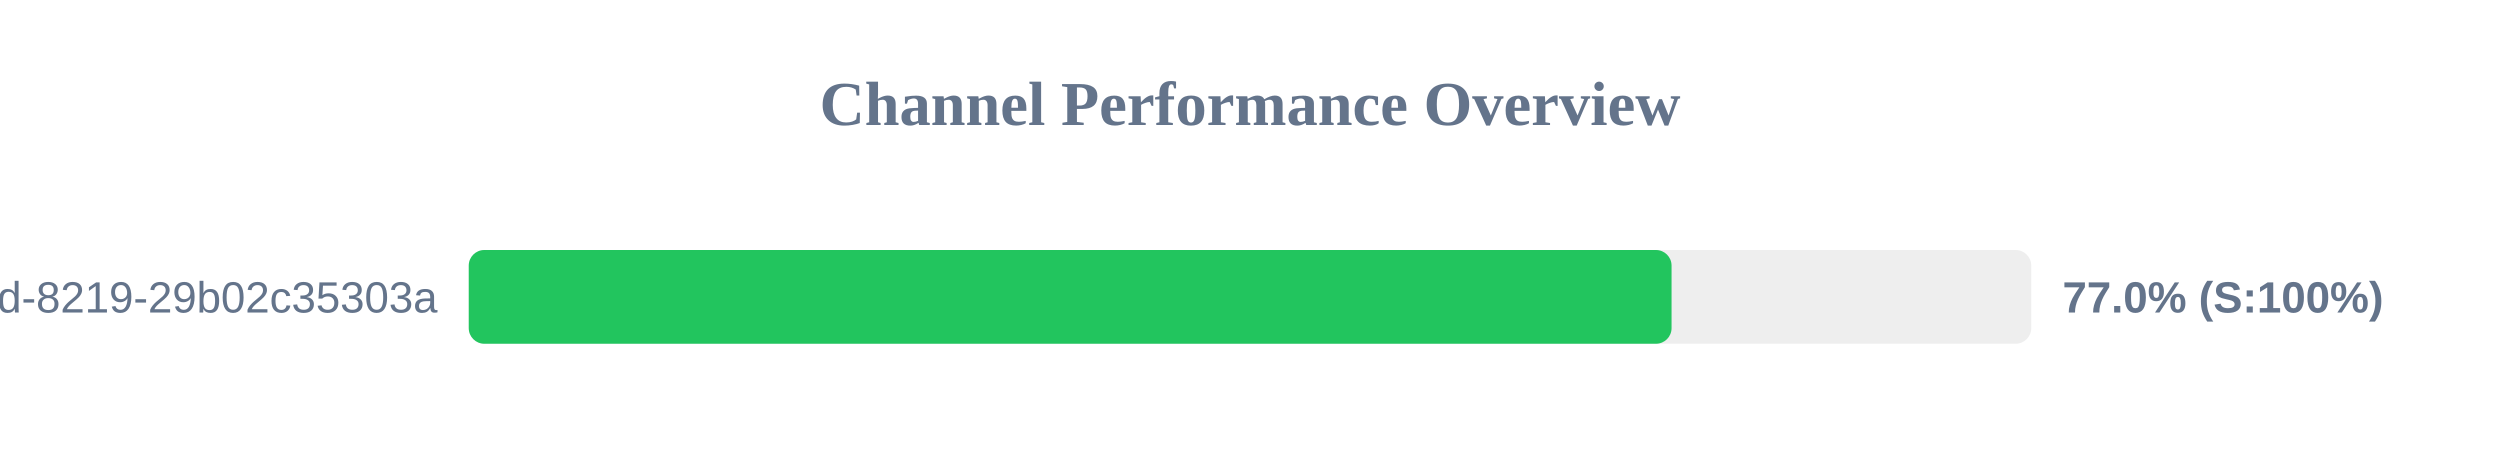
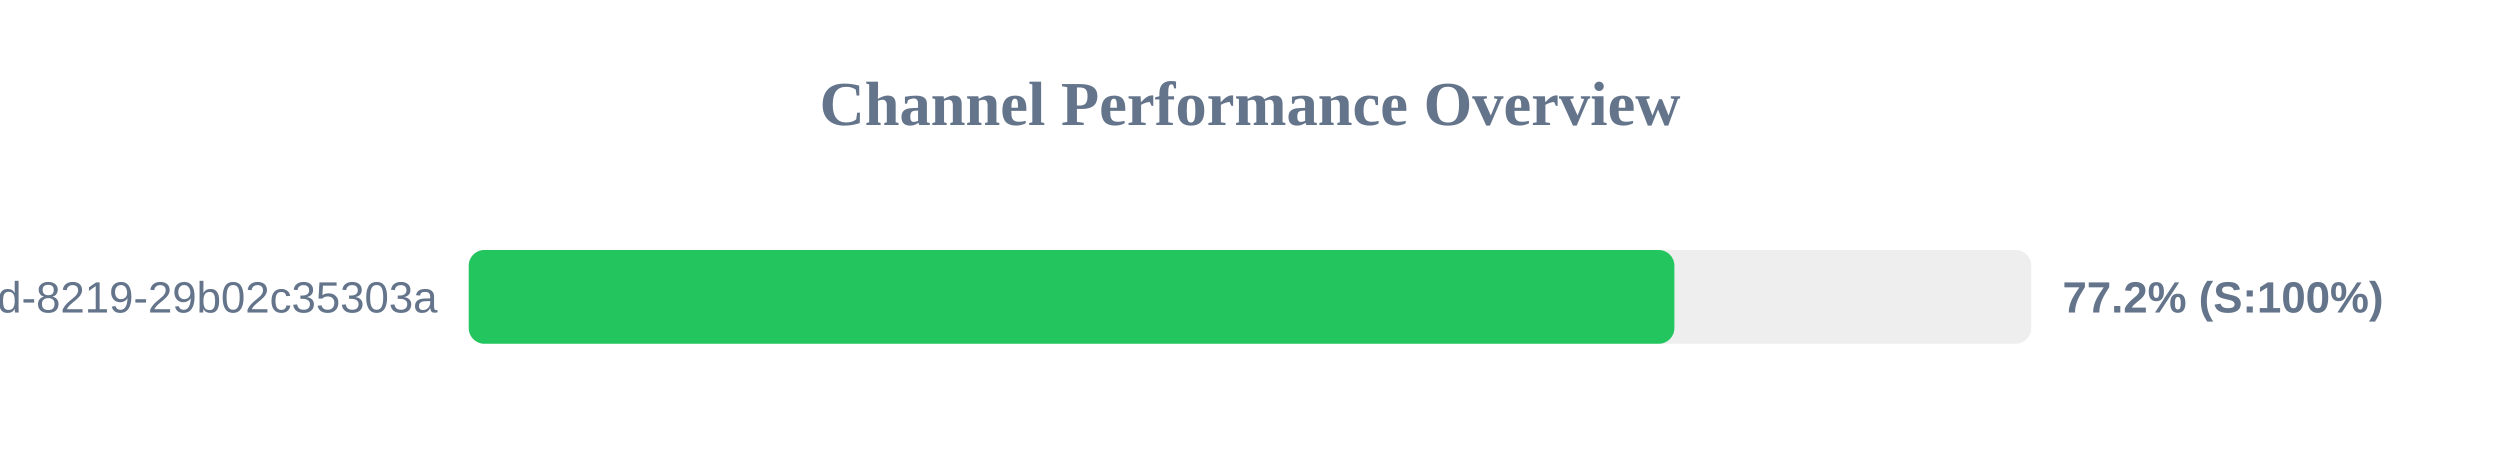
<svg xmlns="http://www.w3.org/2000/svg" width="800" height="150" version="1.1">
  <style>
        .row { font: 14px Arial; fill: #64748b; }
        .score { font: bold 14px Arial; fill: #64748b; }
    </style>
  <text x="400" y="40" text-anchor="middle" font-size="20px" font-weight="bold" fill="#64748b">Channel Performance Overview</text>
  <rect x="150" y="80" width="500" height="30" fill="#eee" rx="5" />
-   <rect x="150" y="80" width="384.9" height="30" fill="#22c55e" rx="5" />
+   <rect x="150" y="80" width="385.8" height="30" fill="#22c55e" rx="5" />
  <text x="140" y="100" text-anchor="end" class="row">?uuid=5eaa121d-4362-444d-8219-29b02c35303a</text>
-   <text x="660" y="100" text-anchor="start" class="score">77.0% (S:100%)</text>
+   <text x="660" y="100" text-anchor="start" class="score">77.2% (S:100%)</text>
</svg>
